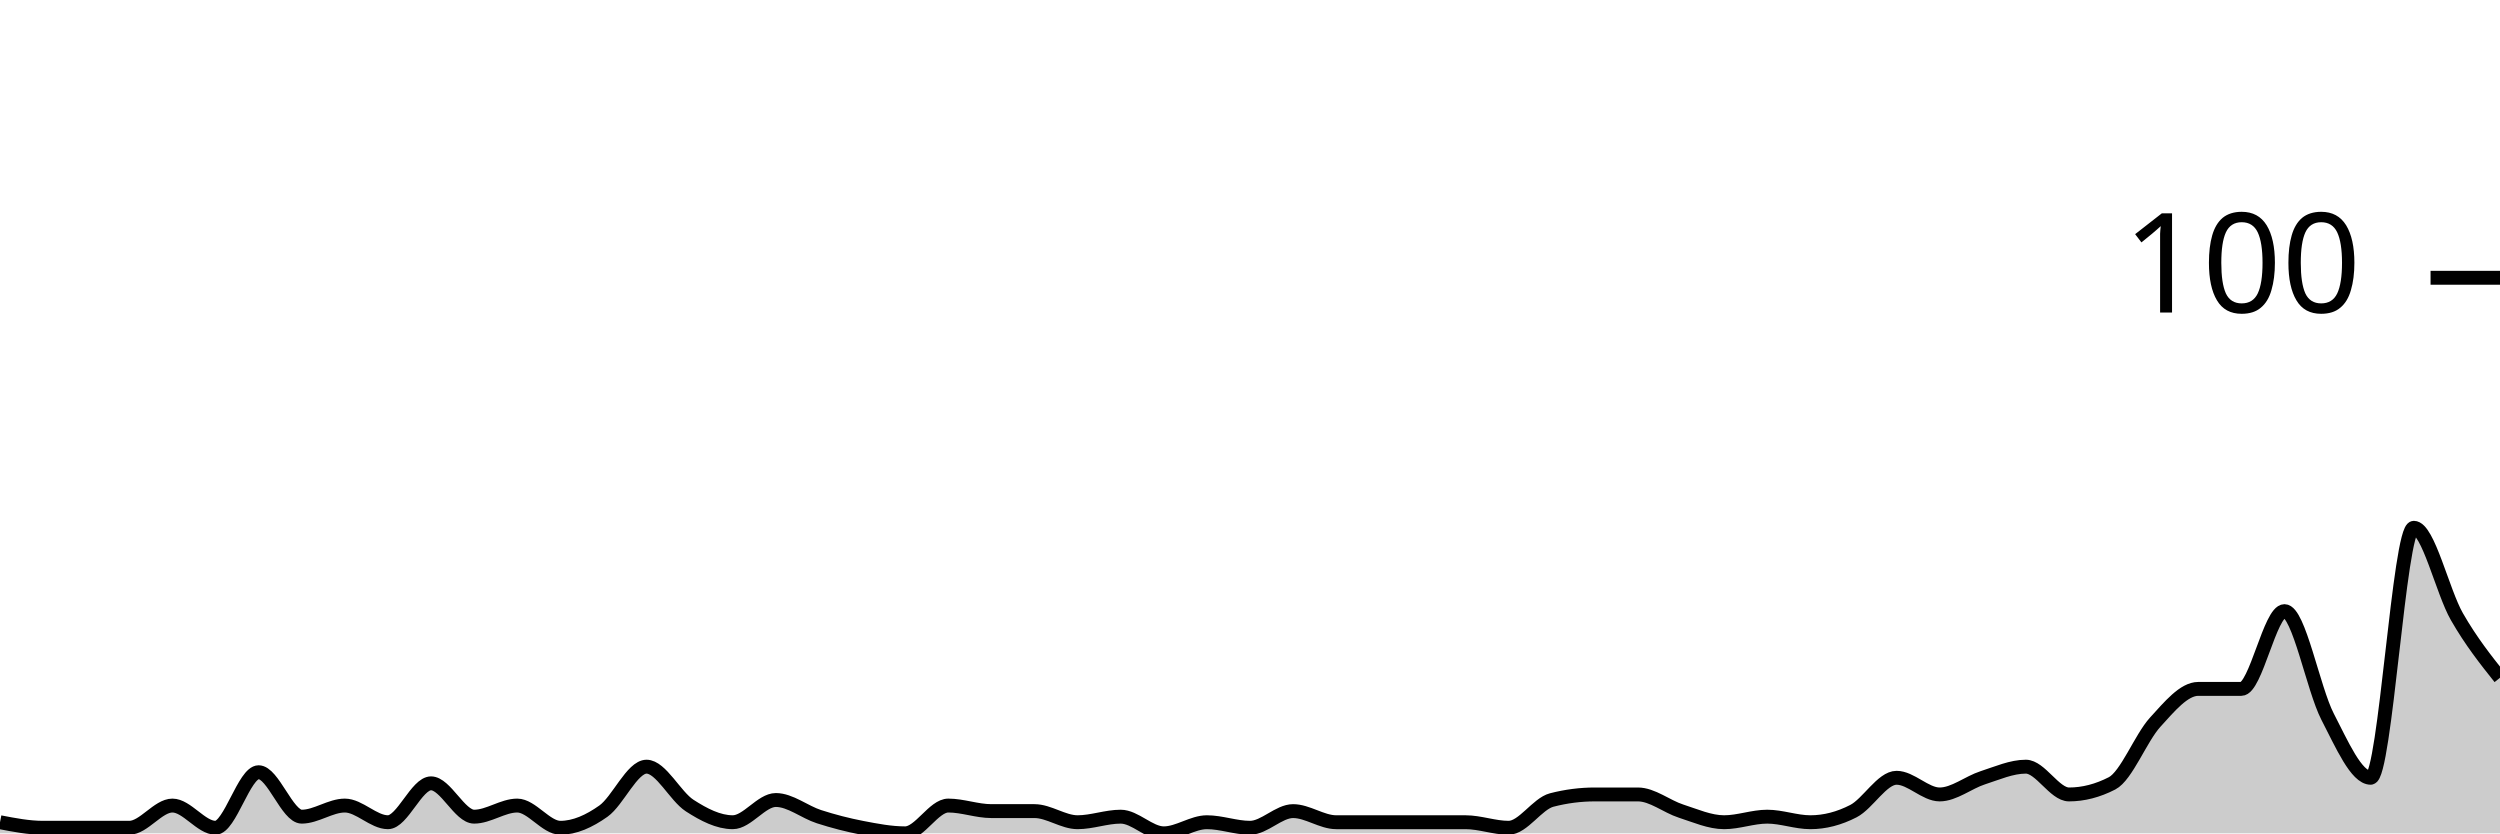
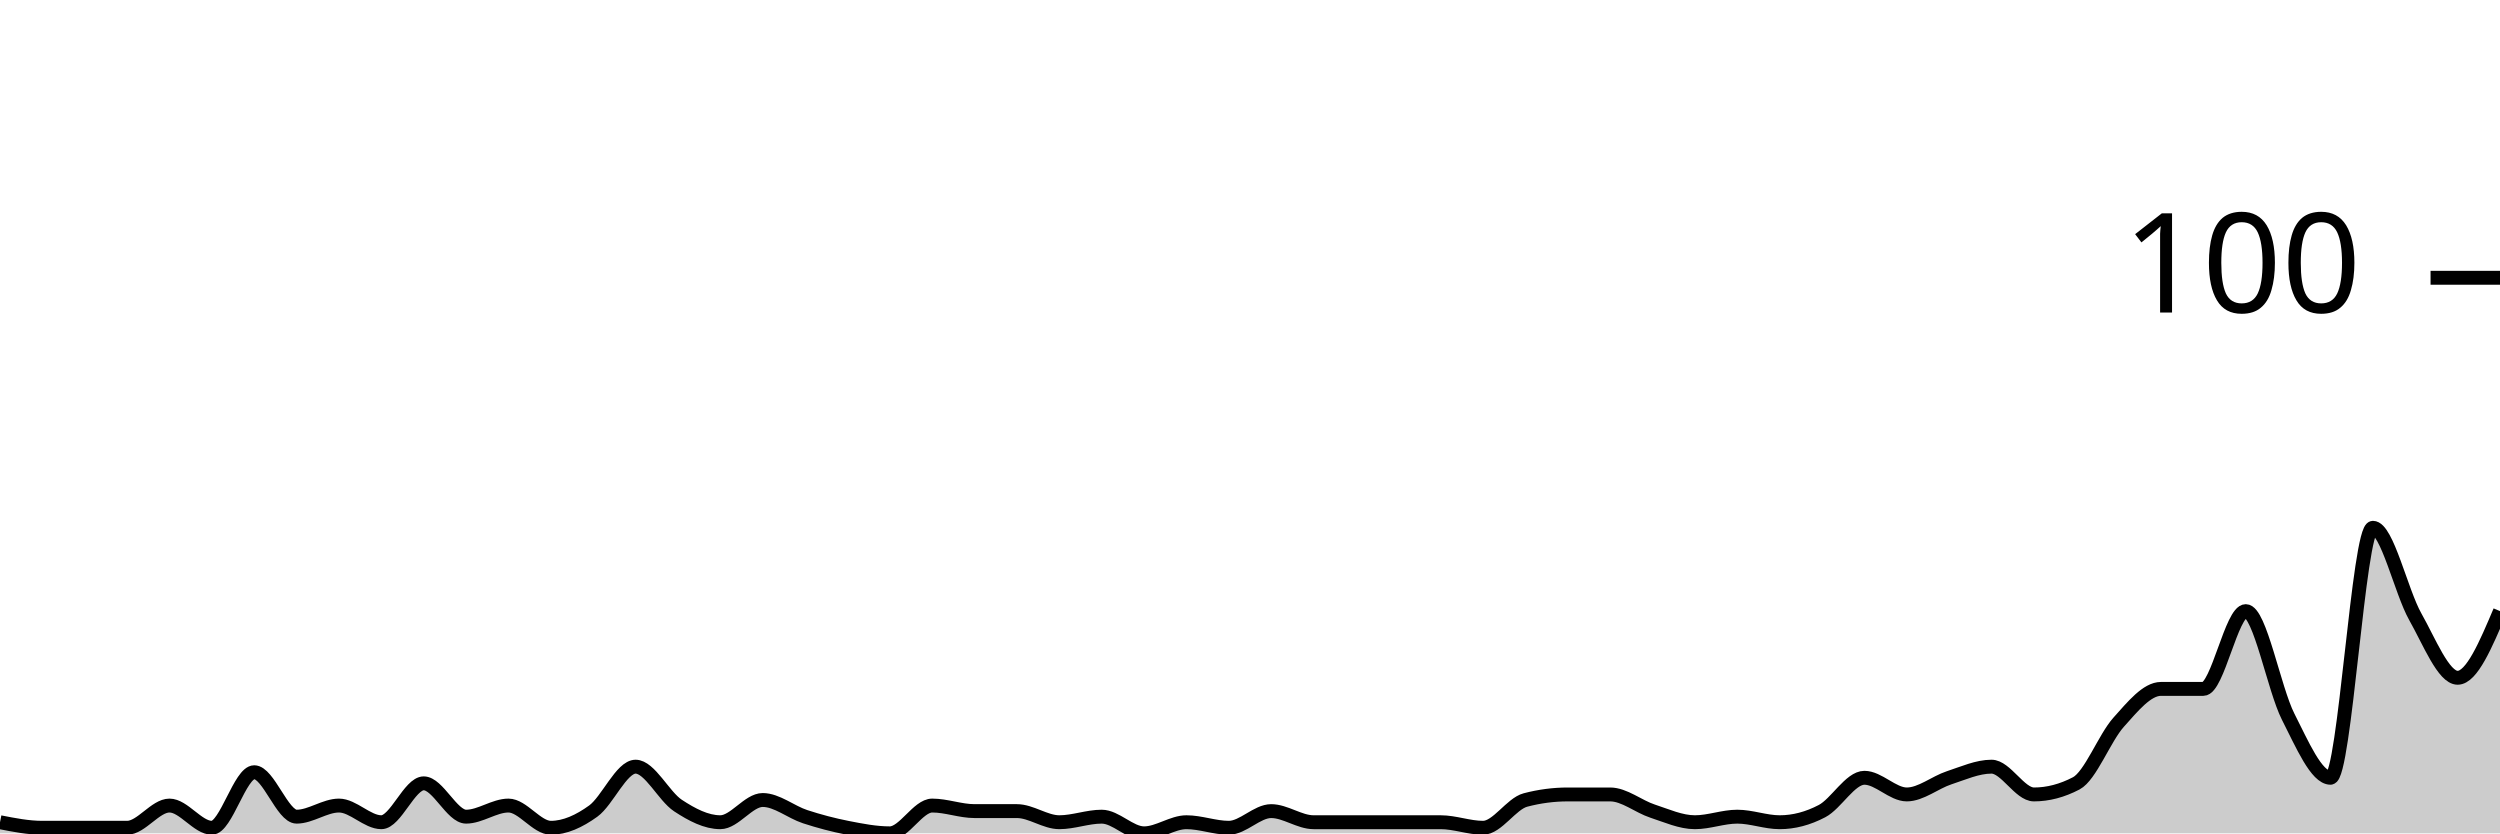
<svg xmlns="http://www.w3.org/2000/svg" viewBox="0 0 180 60">
  <g transform="translate(0,20)">
-     <path class="area" fill="rgba(0, 0, 0, 0.2)" d="M0,39.2C1.034,39.4,2.069,39.6,3.103,39.6C4.138,39.6,5.172,39.6,6.207,39.6C7.241,39.6,8.276,39.6,9.31,39.6C10.345,39.6,11.379,38,12.414,38C13.448,38,14.483,39.6,15.517,39.6C16.552,39.6,17.586,35.6,18.621,35.6C19.655,35.6,20.69,38.8,21.724,38.8C22.759,38.8,23.793,38,24.828,38C25.862,38,26.897,39.2,27.931,39.2C28.966,39.2,30,36.4,31.034,36.4C32.069,36.4,33.103,38.8,34.138,38.8C35.172,38.8,36.207,38,37.241,38C38.276,38,39.31,39.6,40.345,39.6C41.379,39.6,42.414,39.133,43.448,38.4C44.483,37.667,45.517,35.2,46.552,35.2C47.586,35.2,48.621,37.333,49.655,38C50.69,38.667,51.724,39.2,52.759,39.2C53.793,39.2,54.828,37.6,55.862,37.6C56.897,37.6,57.931,38.467,58.966,38.8C60,39.133,61.034,39.4,62.069,39.6C63.103,39.8,64.138,40,65.172,40C66.207,40,67.241,38,68.276,38C69.31,38,70.345,38.4,71.379,38.4C72.414,38.4,73.448,38.4,74.483,38.4C75.517,38.4,76.552,39.2,77.586,39.2C78.621,39.2,79.655,38.8,80.69,38.8C81.724,38.8,82.759,40,83.793,40C84.828,40,85.862,39.2,86.897,39.2C87.931,39.2,88.966,39.6,90,39.6C91.034,39.6,92.069,38.4,93.103,38.4C94.138,38.4,95.172,39.2,96.207,39.2C97.241,39.2,98.276,39.2,99.31,39.2C100.345,39.2,101.379,39.2,102.414,39.2C103.448,39.2,104.483,39.2,105.517,39.2C106.552,39.2,107.586,39.6,108.621,39.6C109.655,39.6,110.69,37.867,111.724,37.6C112.759,37.333,113.793,37.2,114.828,37.2C115.862,37.2,116.897,37.2,117.931,37.2C118.966,37.2,120,38.067,121.034,38.4C122.069,38.733,123.103,39.2,124.138,39.2C125.172,39.2,126.207,38.8,127.241,38.8C128.276,38.8,129.31,39.2,130.345,39.2C131.379,39.2,132.414,38.933,133.448,38.4C134.483,37.867,135.517,36,136.552,36C137.586,36,138.621,37.2,139.655,37.2C140.69,37.2,141.724,36.333,142.759,36C143.793,35.667,144.828,35.2,145.862,35.2C146.897,35.2,147.931,37.2,148.966,37.2C150,37.2,151.034,36.933,152.069,36.4C153.103,35.867,154.138,33.133,155.172,32C156.207,30.867,157.241,29.6,158.276,29.6C159.31,29.6,160.345,29.6,161.379,29.6C162.414,29.6,163.448,24,164.483,24C165.517,24,166.552,29.6,167.586,31.6C168.621,33.6,169.655,36,170.69,36C171.724,36,172.759,18,173.793,18C174.828,18,175.862,22.6,176.897,24.4C177.931,26.2,178.966,27.5,180,28.8L180,40C178.966,40,177.931,40,176.897,40C175.862,40,174.828,40,173.793,40C172.759,40,171.724,40,170.69,40C169.655,40,168.621,40,167.586,40C166.552,40,165.517,40,164.483,40C163.448,40,162.414,40,161.379,40C160.345,40,159.31,40,158.276,40C157.241,40,156.207,40,155.172,40C154.138,40,153.103,40,152.069,40C151.034,40,150,40,148.966,40C147.931,40,146.897,40,145.862,40C144.828,40,143.793,40,142.759,40C141.724,40,140.69,40,139.655,40C138.621,40,137.586,40,136.552,40C135.517,40,134.483,40,133.448,40C132.414,40,131.379,40,130.345,40C129.31,40,128.276,40,127.241,40C126.207,40,125.172,40,124.138,40C123.103,40,122.069,40,121.034,40C120,40,118.966,40,117.931,40C116.897,40,115.862,40,114.828,40C113.793,40,112.759,40,111.724,40C110.69,40,109.655,40,108.621,40C107.586,40,106.552,40,105.517,40C104.483,40,103.448,40,102.414,40C101.379,40,100.345,40,99.31,40C98.276,40,97.241,40,96.207,40C95.172,40,94.138,40,93.103,40C92.069,40,91.034,40,90,40C88.966,40,87.931,40,86.897,40C85.862,40,84.828,40,83.793,40C82.759,40,81.724,40,80.69,40C79.655,40,78.621,40,77.586,40C76.552,40,75.517,40,74.483,40C73.448,40,72.414,40,71.379,40C70.345,40,69.31,40,68.276,40C67.241,40,66.207,40,65.172,40C64.138,40,63.103,40,62.069,40C61.034,40,60,40,58.966,40C57.931,40,56.897,40,55.862,40C54.828,40,53.793,40,52.759,40C51.724,40,50.69,40,49.655,40C48.621,40,47.586,40,46.552,40C45.517,40,44.483,40,43.448,40C42.414,40,41.379,40,40.345,40C39.31,40,38.276,40,37.241,40C36.207,40,35.172,40,34.138,40C33.103,40,32.069,40,31.034,40C30,40,28.966,40,27.931,40C26.897,40,25.862,40,24.828,40C23.793,40,22.759,40,21.724,40C20.69,40,19.655,40,18.621,40C17.586,40,16.552,40,15.517,40C14.483,40,13.448,40,12.414,40C11.379,40,10.345,40,9.31,40C8.276,40,7.241,40,6.207,40C5.172,40,4.138,40,3.103,40C2.069,40,1.034,40,0,40Z" />
-     <path class="line" stroke="black" fill="none" d="M0,39.2C1.034,39.4,2.069,39.6,3.103,39.6C4.138,39.6,5.172,39.6,6.207,39.6C7.241,39.6,8.276,39.6,9.31,39.6C10.345,39.6,11.379,38,12.414,38C13.448,38,14.483,39.6,15.517,39.6C16.552,39.6,17.586,35.6,18.621,35.6C19.655,35.6,20.69,38.8,21.724,38.8C22.759,38.8,23.793,38,24.828,38C25.862,38,26.897,39.2,27.931,39.2C28.966,39.2,30,36.4,31.034,36.4C32.069,36.4,33.103,38.8,34.138,38.8C35.172,38.8,36.207,38,37.241,38C38.276,38,39.31,39.6,40.345,39.6C41.379,39.6,42.414,39.133,43.448,38.4C44.483,37.667,45.517,35.2,46.552,35.2C47.586,35.2,48.621,37.333,49.655,38C50.69,38.667,51.724,39.2,52.759,39.2C53.793,39.2,54.828,37.6,55.862,37.6C56.897,37.6,57.931,38.467,58.966,38.8C60,39.133,61.034,39.4,62.069,39.6C63.103,39.8,64.138,40,65.172,40C66.207,40,67.241,38,68.276,38C69.31,38,70.345,38.4,71.379,38.4C72.414,38.4,73.448,38.4,74.483,38.4C75.517,38.4,76.552,39.2,77.586,39.2C78.621,39.2,79.655,38.8,80.69,38.8C81.724,38.8,82.759,40,83.793,40C84.828,40,85.862,39.2,86.897,39.2C87.931,39.2,88.966,39.6,90,39.6C91.034,39.6,92.069,38.4,93.103,38.4C94.138,38.4,95.172,39.2,96.207,39.2C97.241,39.2,98.276,39.2,99.31,39.2C100.345,39.2,101.379,39.2,102.414,39.2C103.448,39.2,104.483,39.2,105.517,39.2C106.552,39.2,107.586,39.6,108.621,39.6C109.655,39.6,110.69,37.867,111.724,37.6C112.759,37.333,113.793,37.2,114.828,37.2C115.862,37.2,116.897,37.2,117.931,37.2C118.966,37.2,120,38.067,121.034,38.4C122.069,38.733,123.103,39.2,124.138,39.2C125.172,39.2,126.207,38.8,127.241,38.8C128.276,38.8,129.31,39.2,130.345,39.2C131.379,39.2,132.414,38.933,133.448,38.4C134.483,37.867,135.517,36,136.552,36C137.586,36,138.621,37.2,139.655,37.2C140.69,37.2,141.724,36.333,142.759,36C143.793,35.667,144.828,35.2,145.862,35.2C146.897,35.2,147.931,37.2,148.966,37.2C150,37.2,151.034,36.933,152.069,36.4C153.103,35.867,154.138,33.133,155.172,32C156.207,30.867,157.241,29.6,158.276,29.6C159.31,29.6,160.345,29.6,161.379,29.6C162.414,29.6,163.448,24,164.483,24C165.517,24,166.552,29.6,167.586,31.6C168.621,33.6,169.655,36,170.69,36C171.724,36,172.759,18,173.793,18C174.828,18,175.862,22.6,176.897,24.4C177.931,26.2,178.966,27.5,180,28.8" />
+     <path class="area" fill="rgba(0, 0, 0, 0.2)" d="M0,39.2C1.017,39.4,2.034,39.6,3.051,39.6C4.068,39.6,5.085,39.6,6.102,39.6C7.119,39.6,8.136,39.6,9.153,39.6C10.169,39.6,11.186,38,12.203,38C13.22,38,14.237,39.6,15.254,39.6C16.271,39.6,17.288,35.6,18.305,35.6C19.322,35.6,20.339,38.8,21.356,38.8C22.373,38.8,23.39,38,24.407,38C25.424,38,26.441,39.2,27.458,39.2C28.475,39.2,29.492,36.4,30.508,36.4C31.525,36.4,32.542,38.8,33.559,38.8C34.576,38.8,35.593,38,36.61,38C37.627,38,38.644,39.6,39.661,39.6C40.678,39.6,41.695,39.133,42.712,38.4C43.729,37.667,44.746,35.2,45.763,35.2C46.78,35.2,47.797,37.333,48.814,38C49.831,38.667,50.847,39.2,51.864,39.2C52.881,39.2,53.898,37.6,54.915,37.6C55.932,37.6,56.949,38.467,57.966,38.8C58.983,39.133,60,39.4,61.017,39.6C62.034,39.8,63.051,40,64.068,40C65.085,40,66.102,38,67.119,38C68.136,38,69.153,38.4,70.169,38.4C71.186,38.4,72.203,38.4,73.22,38.4C74.237,38.4,75.254,39.2,76.271,39.2C77.288,39.2,78.305,38.8,79.322,38.8C80.339,38.8,81.356,40,82.373,40C83.39,40,84.407,39.2,85.424,39.2C86.441,39.2,87.458,39.6,88.475,39.6C89.492,39.6,90.508,38.4,91.525,38.4C92.542,38.4,93.559,39.2,94.576,39.2C95.593,39.2,96.61,39.2,97.627,39.2C98.644,39.2,99.661,39.2,100.678,39.2C101.695,39.2,102.712,39.2,103.729,39.2C104.746,39.2,105.763,39.6,106.78,39.6C107.797,39.6,108.814,37.867,109.831,37.6C110.847,37.333,111.864,37.2,112.881,37.2C113.898,37.2,114.915,37.2,115.932,37.2C116.949,37.2,117.966,38.067,118.983,38.4C120,38.733,121.017,39.2,122.034,39.2C123.051,39.2,124.068,38.8,125.085,38.8C126.102,38.8,127.119,39.2,128.136,39.2C129.153,39.2,130.169,38.933,131.186,38.4C132.203,37.867,133.22,36,134.237,36C135.254,36,136.271,37.2,137.288,37.2C138.305,37.2,139.322,36.333,140.339,36C141.356,35.667,142.373,35.2,143.39,35.2C144.407,35.2,145.424,37.2,146.441,37.2C147.458,37.2,148.475,36.933,149.492,36.4C150.508,35.867,151.525,33.133,152.542,32C153.559,30.867,154.576,29.6,155.593,29.6C156.61,29.6,157.627,29.6,158.644,29.6C159.661,29.6,160.678,24,161.695,24C162.712,24,163.729,29.6,164.746,31.6C165.763,33.6,166.78,36,167.797,36C168.814,36,169.831,18,170.847,18C171.864,18,172.881,22.6,173.898,24.4C174.915,26.2,175.932,28.8,176.949,28.8C177.966,28.8,178.983,26.4,180,24L180,40C178.983,40,177.966,40,176.949,40C175.932,40,174.915,40,173.898,40C172.881,40,171.864,40,170.847,40C169.831,40,168.814,40,167.797,40C166.78,40,165.763,40,164.746,40C163.729,40,162.712,40,161.695,40C160.678,40,159.661,40,158.644,40C157.627,40,156.61,40,155.593,40C154.576,40,153.559,40,152.542,40C151.525,40,150.508,40,149.492,40C148.475,40,147.458,40,146.441,40C145.424,40,144.407,40,143.39,40C142.373,40,141.356,40,140.339,40C139.322,40,138.305,40,137.288,40C136.271,40,135.254,40,134.237,40C133.22,40,132.203,40,131.186,40C130.169,40,129.153,40,128.136,40C127.119,40,126.102,40,125.085,40C124.068,40,123.051,40,122.034,40C121.017,40,120,40,118.983,40C117.966,40,116.949,40,115.932,40C114.915,40,113.898,40,112.881,40C111.864,40,110.847,40,109.831,40C108.814,40,107.797,40,106.78,40C105.763,40,104.746,40,103.729,40C102.712,40,101.695,40,100.678,40C99.661,40,98.644,40,97.627,40C96.61,40,95.593,40,94.576,40C93.559,40,92.542,40,91.525,40C90.508,40,89.492,40,88.475,40C87.458,40,86.441,40,85.424,40C84.407,40,83.39,40,82.373,40C81.356,40,80.339,40,79.322,40C78.305,40,77.288,40,76.271,40C75.254,40,74.237,40,73.22,40C72.203,40,71.186,40,70.169,40C69.153,40,68.136,40,67.119,40C66.102,40,65.085,40,64.068,40C63.051,40,62.034,40,61.017,40C60,40,58.983,40,57.966,40C56.949,40,55.932,40,54.915,40C53.898,40,52.881,40,51.864,40C50.847,40,49.831,40,48.814,40C47.797,40,46.78,40,45.763,40C44.746,40,43.729,40,42.712,40C41.695,40,40.678,40,39.661,40C38.644,40,37.627,40,36.61,40C35.593,40,34.576,40,33.559,40C32.542,40,31.525,40,30.508,40C29.492,40,28.475,40,27.458,40C26.441,40,25.424,40,24.407,40C23.39,40,22.373,40,21.356,40C20.339,40,19.322,40,18.305,40C17.288,40,16.271,40,15.254,40C14.237,40,13.22,40,12.203,40C11.186,40,10.169,40,9.153,40C8.136,40,7.119,40,6.102,40C5.085,40,4.068,40,3.051,40C2.034,40,1.017,40,0,40Z" />
+     <path class="line" stroke="black" fill="none" d="M0,39.2C1.017,39.4,2.034,39.6,3.051,39.6C4.068,39.6,5.085,39.6,6.102,39.6C7.119,39.6,8.136,39.6,9.153,39.6C10.169,39.6,11.186,38,12.203,38C13.22,38,14.237,39.6,15.254,39.6C16.271,39.6,17.288,35.6,18.305,35.6C19.322,35.6,20.339,38.8,21.356,38.8C22.373,38.8,23.39,38,24.407,38C25.424,38,26.441,39.2,27.458,39.2C28.475,39.2,29.492,36.4,30.508,36.4C31.525,36.4,32.542,38.8,33.559,38.8C34.576,38.8,35.593,38,36.61,38C37.627,38,38.644,39.6,39.661,39.6C40.678,39.6,41.695,39.133,42.712,38.4C43.729,37.667,44.746,35.2,45.763,35.2C46.78,35.2,47.797,37.333,48.814,38C49.831,38.667,50.847,39.2,51.864,39.2C52.881,39.2,53.898,37.6,54.915,37.6C55.932,37.6,56.949,38.467,57.966,38.8C58.983,39.133,60,39.4,61.017,39.6C62.034,39.8,63.051,40,64.068,40C65.085,40,66.102,38,67.119,38C68.136,38,69.153,38.4,70.169,38.4C71.186,38.4,72.203,38.4,73.22,38.4C74.237,38.4,75.254,39.2,76.271,39.2C77.288,39.2,78.305,38.8,79.322,38.8C80.339,38.8,81.356,40,82.373,40C83.39,40,84.407,39.2,85.424,39.2C86.441,39.2,87.458,39.6,88.475,39.6C89.492,39.6,90.508,38.4,91.525,38.4C92.542,38.4,93.559,39.2,94.576,39.2C95.593,39.2,96.61,39.2,97.627,39.2C98.644,39.2,99.661,39.2,100.678,39.2C101.695,39.2,102.712,39.2,103.729,39.2C104.746,39.2,105.763,39.6,106.78,39.6C107.797,39.6,108.814,37.867,109.831,37.6C110.847,37.333,111.864,37.2,112.881,37.2C113.898,37.2,114.915,37.2,115.932,37.2C116.949,37.2,117.966,38.067,118.983,38.4C120,38.733,121.017,39.2,122.034,39.2C123.051,39.2,124.068,38.8,125.085,38.8C126.102,38.8,127.119,39.2,128.136,39.2C129.153,39.2,130.169,38.933,131.186,38.4C132.203,37.867,133.22,36,134.237,36C135.254,36,136.271,37.2,137.288,37.2C138.305,37.2,139.322,36.333,140.339,36C141.356,35.667,142.373,35.2,143.39,35.2C144.407,35.2,145.424,37.2,146.441,37.2C147.458,37.2,148.475,36.933,149.492,36.4C150.508,35.867,151.525,33.133,152.542,32C153.559,30.867,154.576,29.6,155.593,29.6C156.61,29.6,157.627,29.6,158.644,29.6C159.661,29.6,160.678,24,161.695,24C162.712,24,163.729,29.6,164.746,31.6C165.763,33.6,166.78,36,167.797,36C168.814,36,169.831,18,170.847,18C171.864,18,172.881,22.6,173.898,24.4C174.915,26.2,175.932,28.8,176.949,28.8C177.966,28.8,178.983,26.4,180,24" />
    <path class="axis-ceiling" stroke-width="1" stroke="black" fill="none" d="M175,0L180,0" />
    <text class="axis-ceiling-label" font-family="sans-serif" text-anchor="end" font-size="10px" x="170" y="2.5">100</text>
  </g>
</svg>
